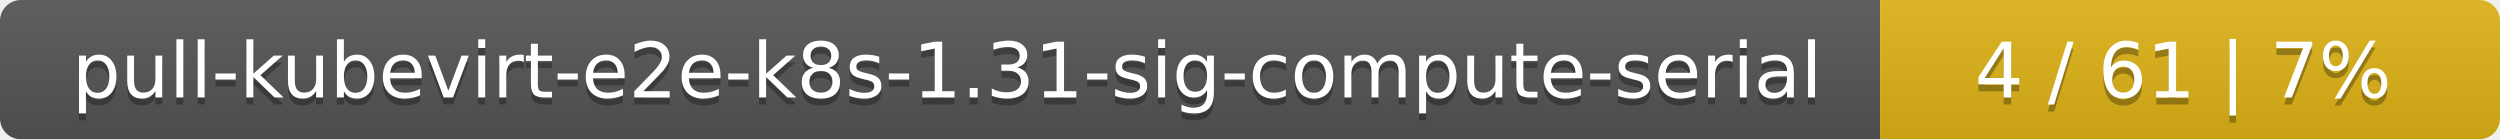
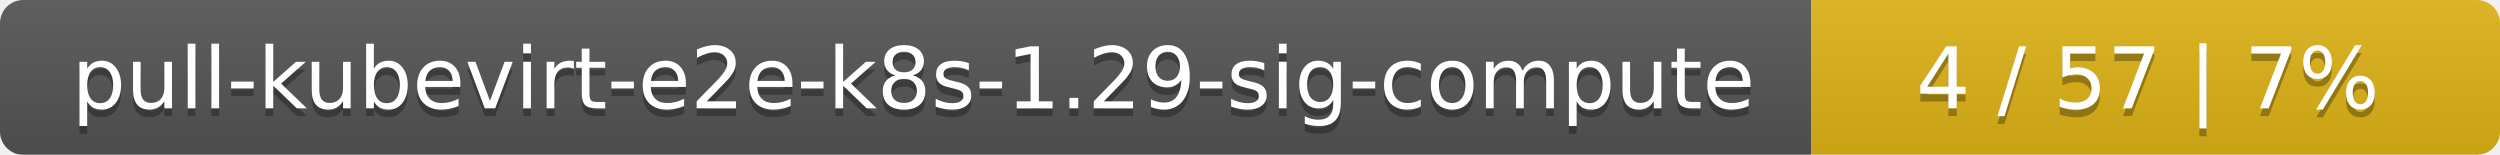
- <svg xmlns="http://www.w3.org/2000/svg" width="359" height="20">
+ <svg xmlns="http://www.w3.org/2000/svg" width="323" height="20">
  <linearGradient id="smooth" x2="0" y2="100%">
    <stop offset="0" stop-color="#bbb" stop-opacity=".1" />
    <stop offset="1" stop-opacity=".1" />
  </linearGradient>
  <mask id="round">
-     <rect width="359" height="20" rx="3" fill="#fff" />
+     <rect width="323" height="20" rx="3" fill="#fff" />
  </mask>
  <g mask="url(#round)">
-     <rect width="270" height="20" fill="#555" />
-     <rect x="270" width="89" height="20" fill="#dfb317" />
-     <rect width="359" height="20" fill="url(#smooth)" />
+     <rect width="234" height="20" fill="#555" />
+     <rect x="234" width="89" height="20" fill="#dfb317" />
+     <rect width="323" height="20" fill="url(#smooth)" />
  </g>
  <g fill="#fff" text-anchor="middle" font-family="DejaVu Sans,Verdana,Geneva,sans-serif" font-size="11">
-     <text x="136" y="15" fill="#010101" fill-opacity=".3">pull-kubevirt-e2e-k8s-1.31-sig-compute-serial</text>
-     <text x="136" y="14">pull-kubevirt-e2e-k8s-1.31-sig-compute-serial</text>
-     <text x="313.5" y="15" fill="#010101" fill-opacity=".3">4 / 61    |    7%</text>
-     <text x="313.5" y="14">4 / 61    |    7%</text>
+     <text x="118" y="15" fill="#010101" fill-opacity=".3">pull-kubevirt-e2e-k8s-1.29-sig-compute</text>
+     <text x="118" y="14">pull-kubevirt-e2e-k8s-1.29-sig-compute</text>
+     <text x="277.5" y="15" fill="#010101" fill-opacity=".3">4 / 57    |    7%</text>
+     <text x="277.5" y="14">4 / 57    |    7%</text>
  </g>
</svg>
